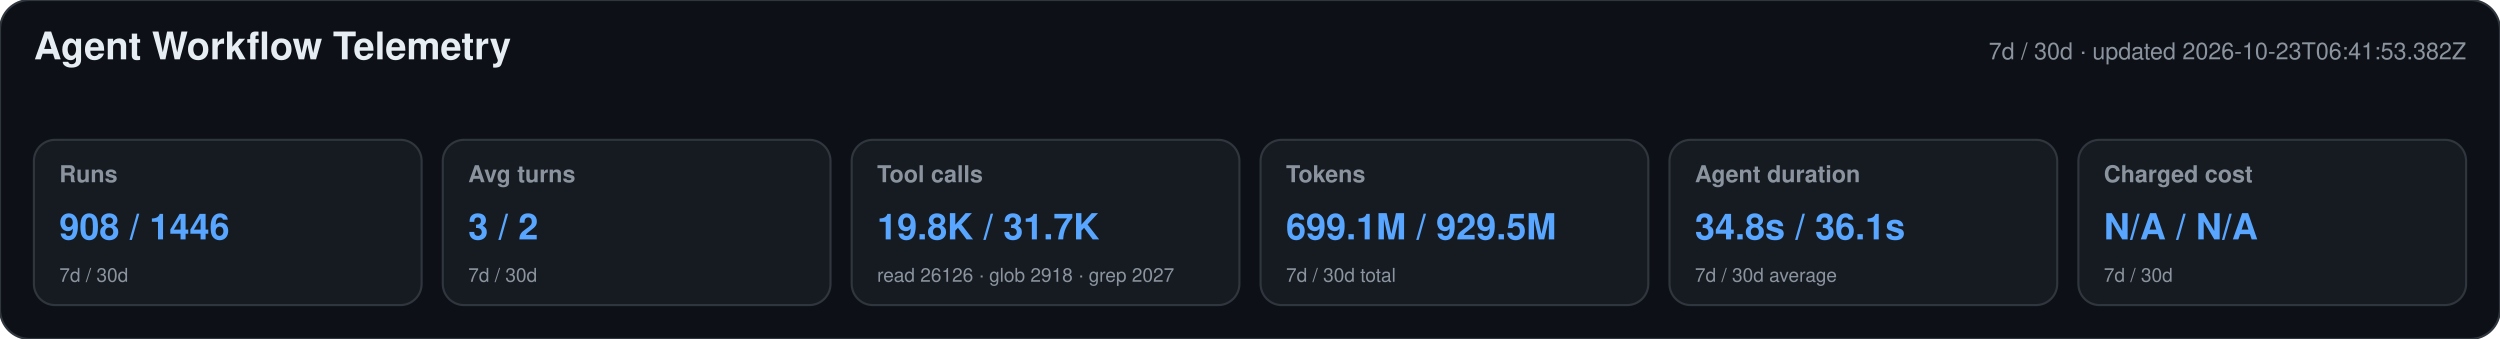
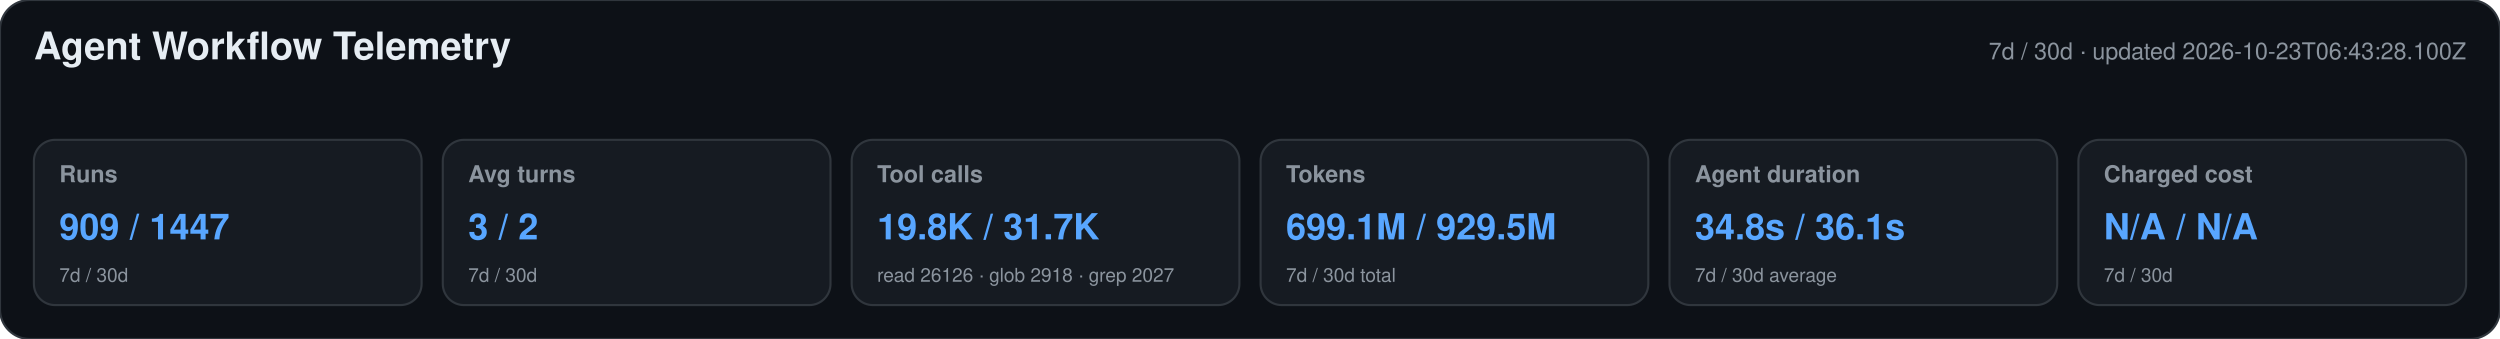
<svg xmlns="http://www.w3.org/2000/svg" width="1180" height="160" viewBox="0 0 1180 160" role="img" aria-labelledby="title desc">
  <style>text{font-family:-apple-system,BlinkMacSystemFont,"Segoe UI",Helvetica,Arial,sans-serif}.heading{font-size:18px;font-weight:650;fill:#e6edf3}.meta,.label,.secondary{fill:#8b949e}.meta,.label{font-size:11px}.label{font-weight:600}.primary{font-size:17px;font-weight:700;fill:#58a6ff}.secondary{font-size:9px}</style>
  <rect width="1180" height="160" rx="14" fill="#0d1117" stroke="#30363d" />
  <text x="16" y="28" class="heading">Agent Workflow Telemetry</text>
-   <text x="1164" y="28" text-anchor="end" class="meta">7d / 30d · updated 2026-10-23T06:41:53.382Z</text>
+   <text x="1164" y="28" text-anchor="end" class="meta">7d / 30d · updated 2026-10-23T06:43:28.100Z</text>
  <g>
    <rect x="16" y="66" width="183" height="78" rx="10" fill="#161b22" stroke="#30363d" />
    <text x="28" y="86" class="label">Runs</text>
-     <text x="28" y="113" class="primary">908 / 1446</text>
+     <text x="28" y="113" class="primary">909 / 1447</text>
    <text x="28" y="133" class="secondary">7d / 30d</text>
  </g>
  <g>
    <rect x="209" y="66" width="183" height="78" rx="10" fill="#161b22" stroke="#30363d" />
    <text x="221" y="86" class="label">Avg turns</text>
    <text x="221" y="113" class="primary">3 / 2</text>
    <text x="221" y="133" class="secondary">7d / 30d</text>
  </g>
  <g>
    <rect x="402" y="66" width="183" height="78" rx="10" fill="#161b22" stroke="#30363d" />
    <text x="414" y="86" class="label">Tool calls</text>
    <text x="414" y="113" class="primary">19.8K / 31.7K</text>
    <text x="414" y="133" class="secondary">read 26126 · glob 2918 · grep 2027</text>
  </g>
  <g>
    <rect x="595" y="66" width="183" height="78" rx="10" fill="#161b22" stroke="#30363d" />
    <text x="607" y="86" class="label">Tokens</text>
    <text x="607" y="113" class="primary">699.1M / 929.5M</text>
    <text x="607" y="133" class="secondary">7d / 30d total</text>
  </g>
  <g>
    <rect x="788" y="66" width="183" height="78" rx="10" fill="#161b22" stroke="#30363d" />
    <text x="800" y="86" class="label">Agent duration</text>
    <text x="800" y="113" class="primary">34.8s / 36.1s</text>
    <text x="800" y="133" class="secondary">7d / 30d average</text>
  </g>
  <g>
    <rect x="981" y="66" width="183" height="78" rx="10" fill="#161b22" stroke="#30363d" />
    <text x="993" y="86" class="label">Charged cost</text>
    <text x="993" y="113" class="primary">N/A / N/A</text>
    <text x="993" y="133" class="secondary">7d / 30d</text>
  </g>
</svg>
